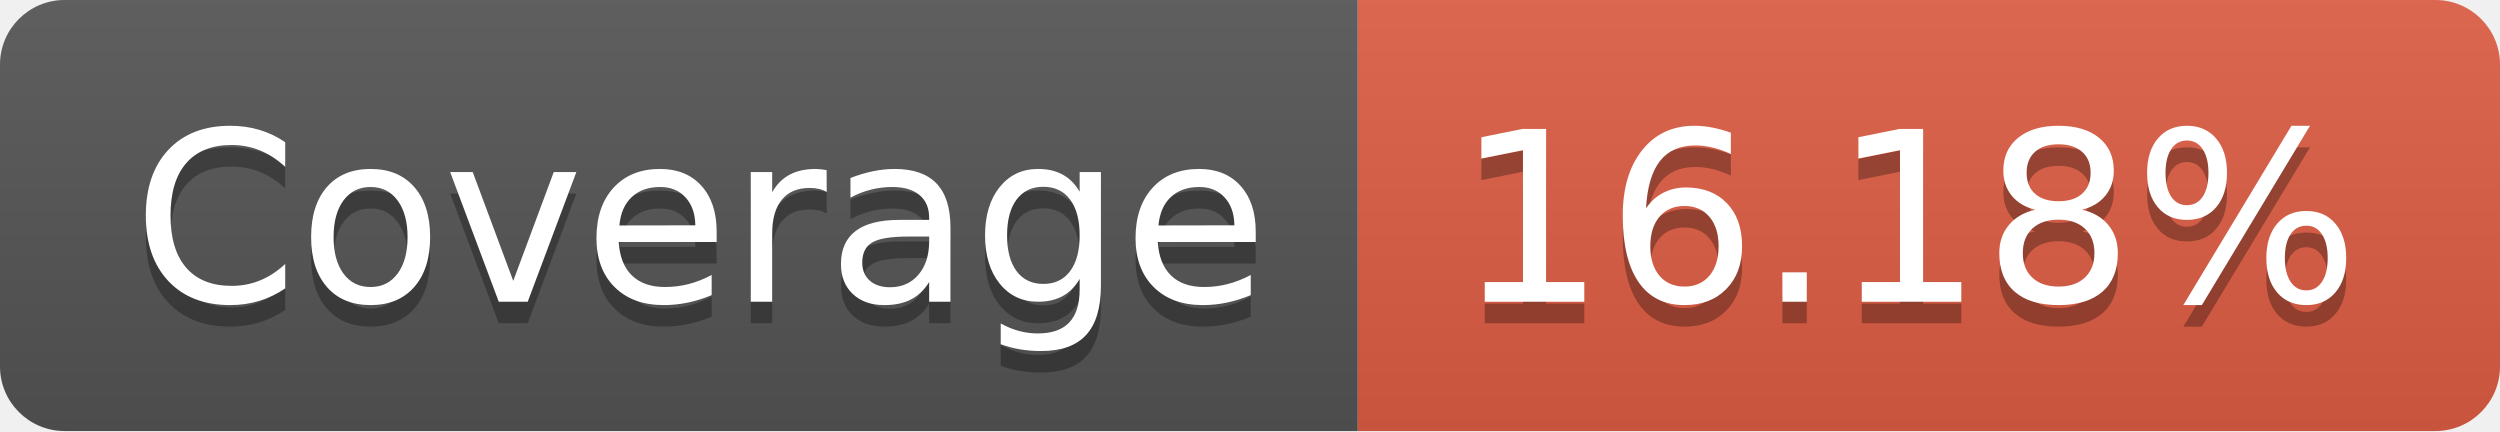
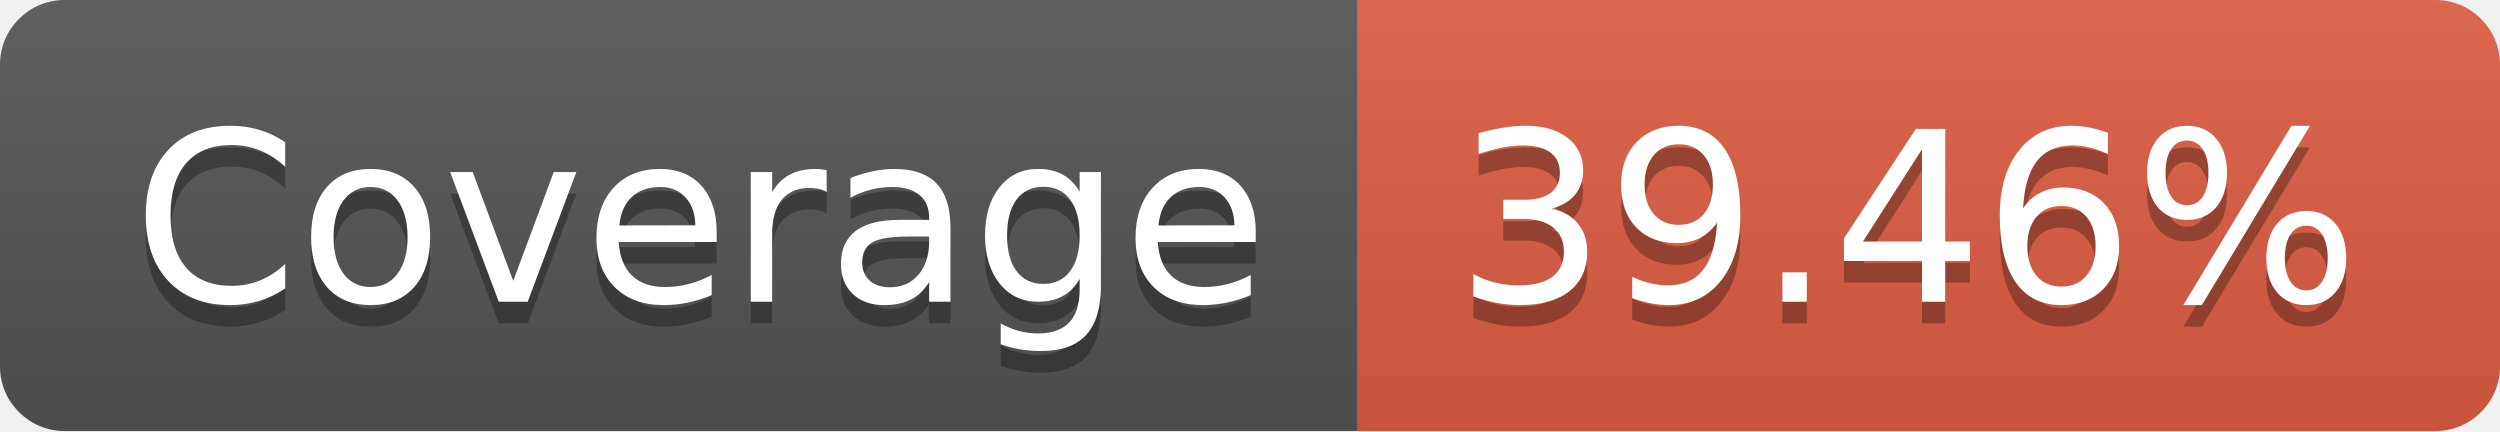
- <svg xmlns="http://www.w3.org/2000/svg" width="116" height="20" role="img" aria-label="Coverage: 16.18%">
+ <svg xmlns="http://www.w3.org/2000/svg" width="116" height="20" role="img" aria-label="Coverage: 39.46%">
  <linearGradient id="s" x2="0" y2="100%">
    <stop offset="0" stop-color="#bbb" stop-opacity=".1" />
    <stop offset="1" stop-opacity=".1" />
  </linearGradient>
  <clipPath id="r">
    <rect width="116" height="20" rx="3" fill="#fff" />
  </clipPath>
  <g clip-path="url(#r)">
    <rect width="63" height="20" fill="#555" />
    <rect x="63" width="53" height="20" fill="#e05d44" />
    <rect width="116" height="20" fill="url(#s)" />
  </g>
  <g fill="#fff" text-anchor="middle" font-family="Verdana,Geneva,DejaVu Sans,sans-serif" text-rendering="geometricPrecision" font-size="110">
    <text aria-hidden="true" x="325" y="150" fill="#010101" fill-opacity=".3" transform="scale(.1)" textLength="530">Coverage</text>
    <text x="325" y="140" transform="scale(.1)" fill="#fff" textLength="530">Coverage</text>
-     <text aria-hidden="true" x="885" y="150" fill="#010101" fill-opacity=".3" transform="scale(.1)" textLength="430">16.18%</text>
-     <text x="885" y="140" transform="scale(.1)" fill="#fff" textLength="430">16.18%</text>
+     <text aria-hidden="true" x="885" y="150" fill="#010101" fill-opacity=".3" transform="scale(.1)" textLength="430">39.46%</text>
+     <text x="885" y="140" transform="scale(.1)" fill="#fff" textLength="430">39.46%</text>
  </g>
</svg>
